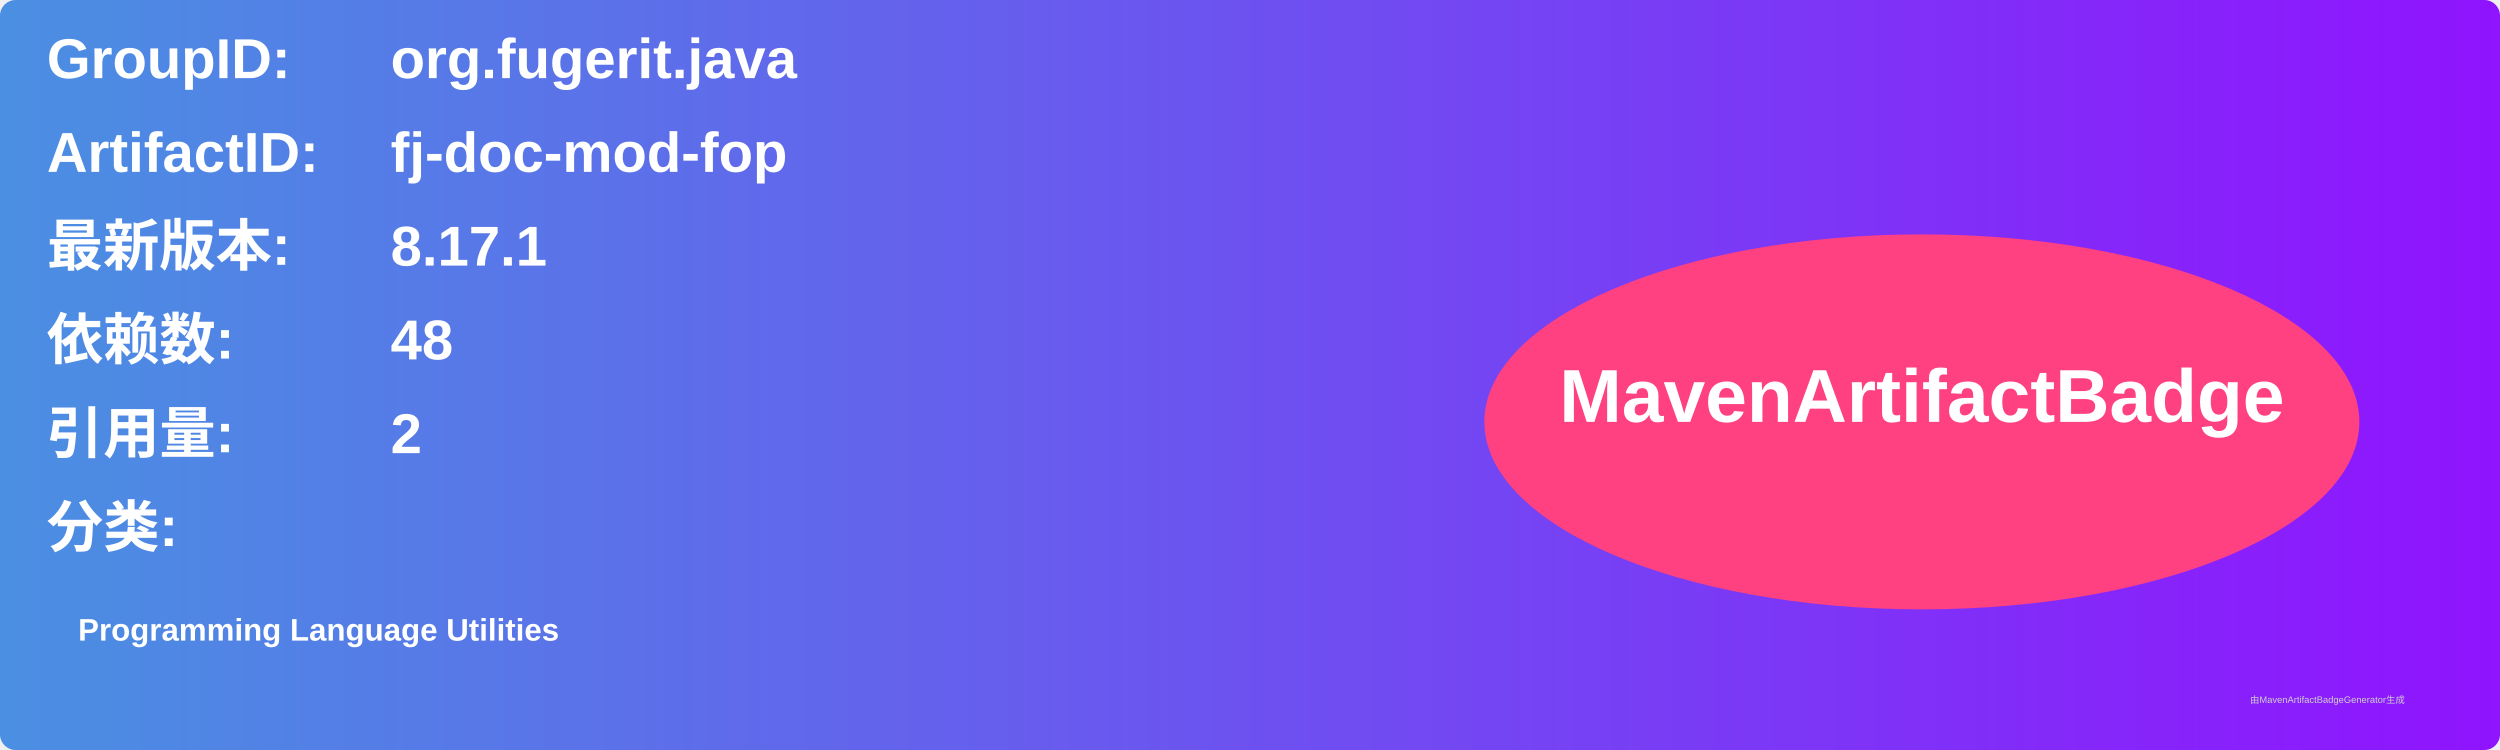
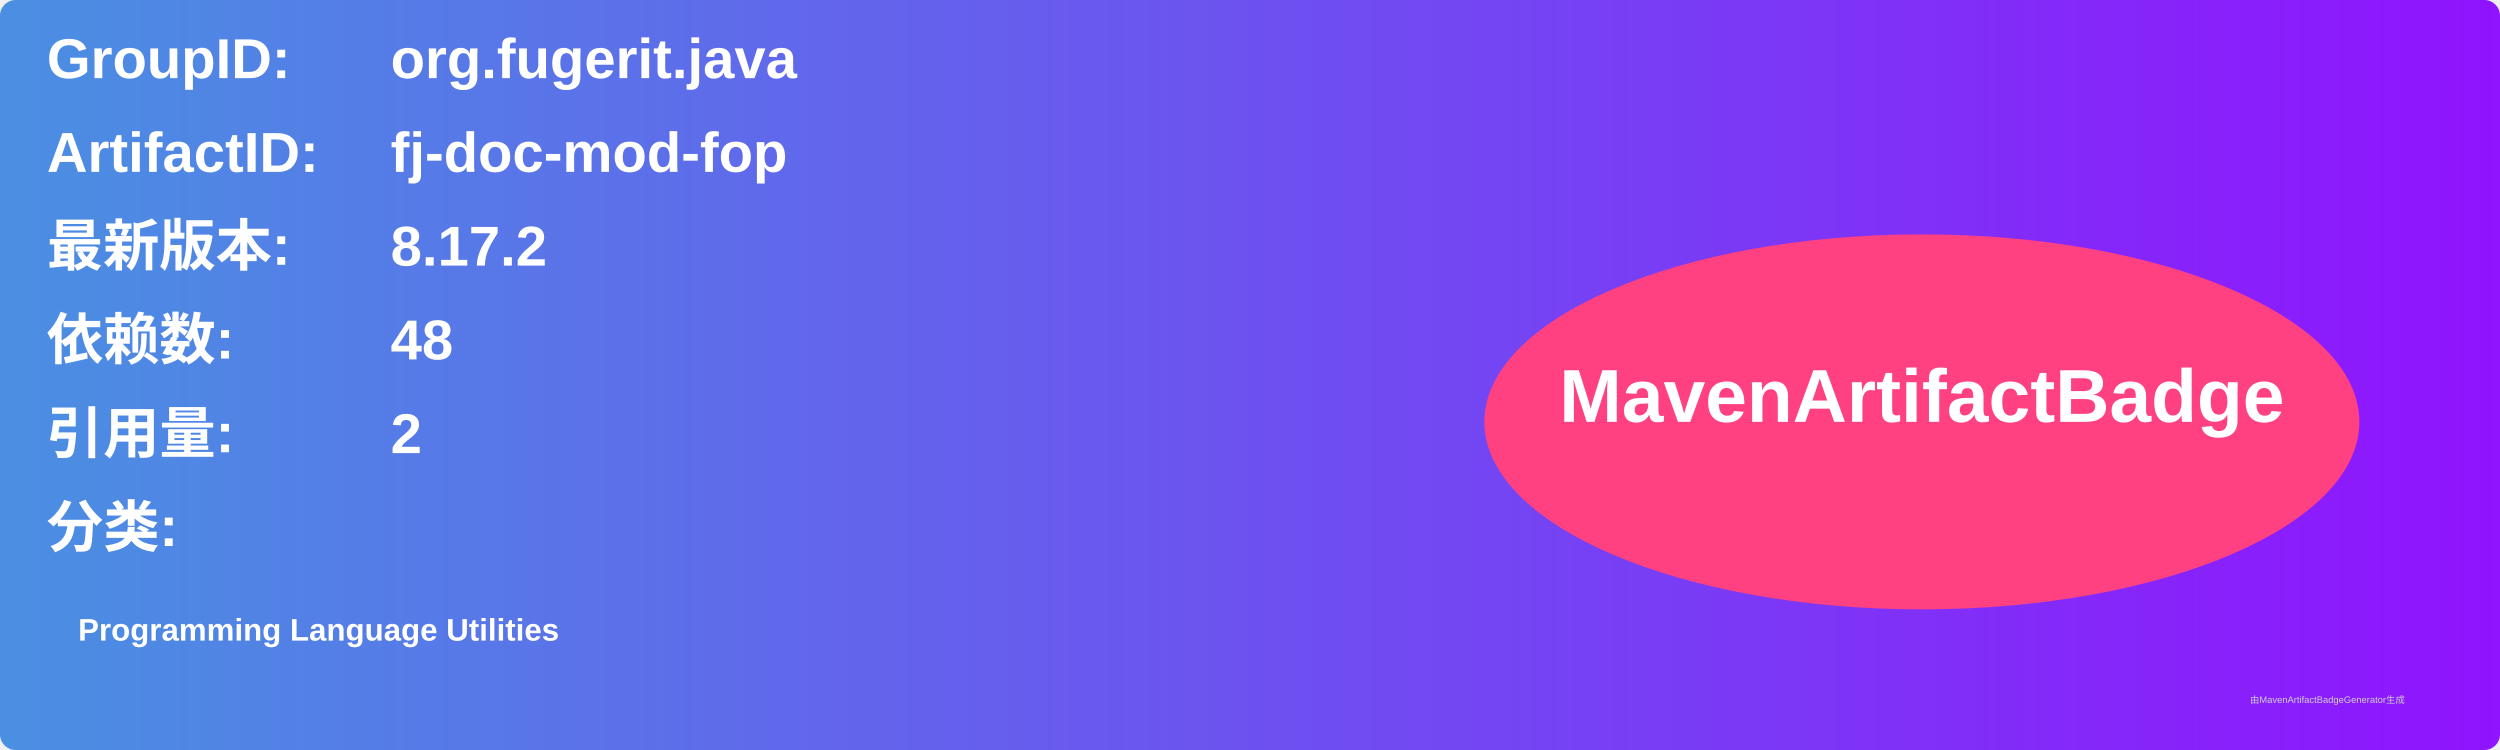
<svg xmlns="http://www.w3.org/2000/svg" width="800" height="240" viewBox="0 0 800 240">
  <linearGradient id="grad" x1="0%" y1="0%" x2="100%" y2="0%">
    <stop offset="0%" stop-color="#4a90e2" />
    <stop offset="100%" stop-color="#9013fe" />
  </linearGradient>
  <rect width="100%" height="100%" rx="5" ry="5" fill="url(#grad)" />
  <g transform="translate(15, 15)">
    <text x="0" y="10" font-family="Arial" font-size="18" fill="white" font-weight="bold" width="260">GroupID:</text>
    <text x="110" y="10" font-family="Arial" font-size="18" fill="white" font-weight="bold" width="460">org.fugerit.java</text>
    <text x="0" y="40" font-family="Arial" font-size="18" fill="white" font-weight="bold" width="260">ArtifactID:</text>
    <text x="110" y="40" font-family="Arial" font-size="18" fill="white" font-weight="bold" width="460">fj-doc-mod-fop</text>
    <text x="0" y="70" font-family="Arial" font-size="18" fill="white" font-weight="bold">最新版本:</text>
    <text x="110" y="70" font-family="Arial" font-size="18" fill="white" font-weight="bold">
-       <tspan font-weight="bold">8.17.1</tspan>
+       <tspan font-weight="bold">8.17.2</tspan>
    </text>
    <text x="0" y="100" font-family="Arial" font-size="18" fill="white" font-weight="bold">依赖数: </text>
    <text x="110" y="100" font-family="Arial" font-size="18" fill="white">
      <tspan font-weight="bold">48</tspan>
    </text>
    <text x="0" y="130" font-family="Arial" font-size="18" fill="white" font-weight="bold">引用量: </text>
    <text x="110" y="130" font-family="Arial" font-size="18" fill="white">
      <tspan font-weight="bold">2</tspan>
    </text>
    <text x="0" y="160" font-family="Arial" font-size="18" fill="white" font-weight="bold">分类:</text>
    <text x="10" y="190" font-family="Arial" font-size="10" fill="white">
      <tspan font-weight="bold">Programming Language Utilities</tspan>
    </text>
    <ellipse cx="600" cy="120" rx="140" ry="60" fill="#ff4081" />
    <text x="600" y="120" text-anchor="middle" font-family="Arial" font-size="24" fill="white" font-weight="bold">MavenArtifactBadge</text>
  </g>
  <text x="720" y="225" font-family="Arial" font-size="3" fill="#d0d0d0">由MavenArtifactBadgeGenerator生成</text>
</svg>
